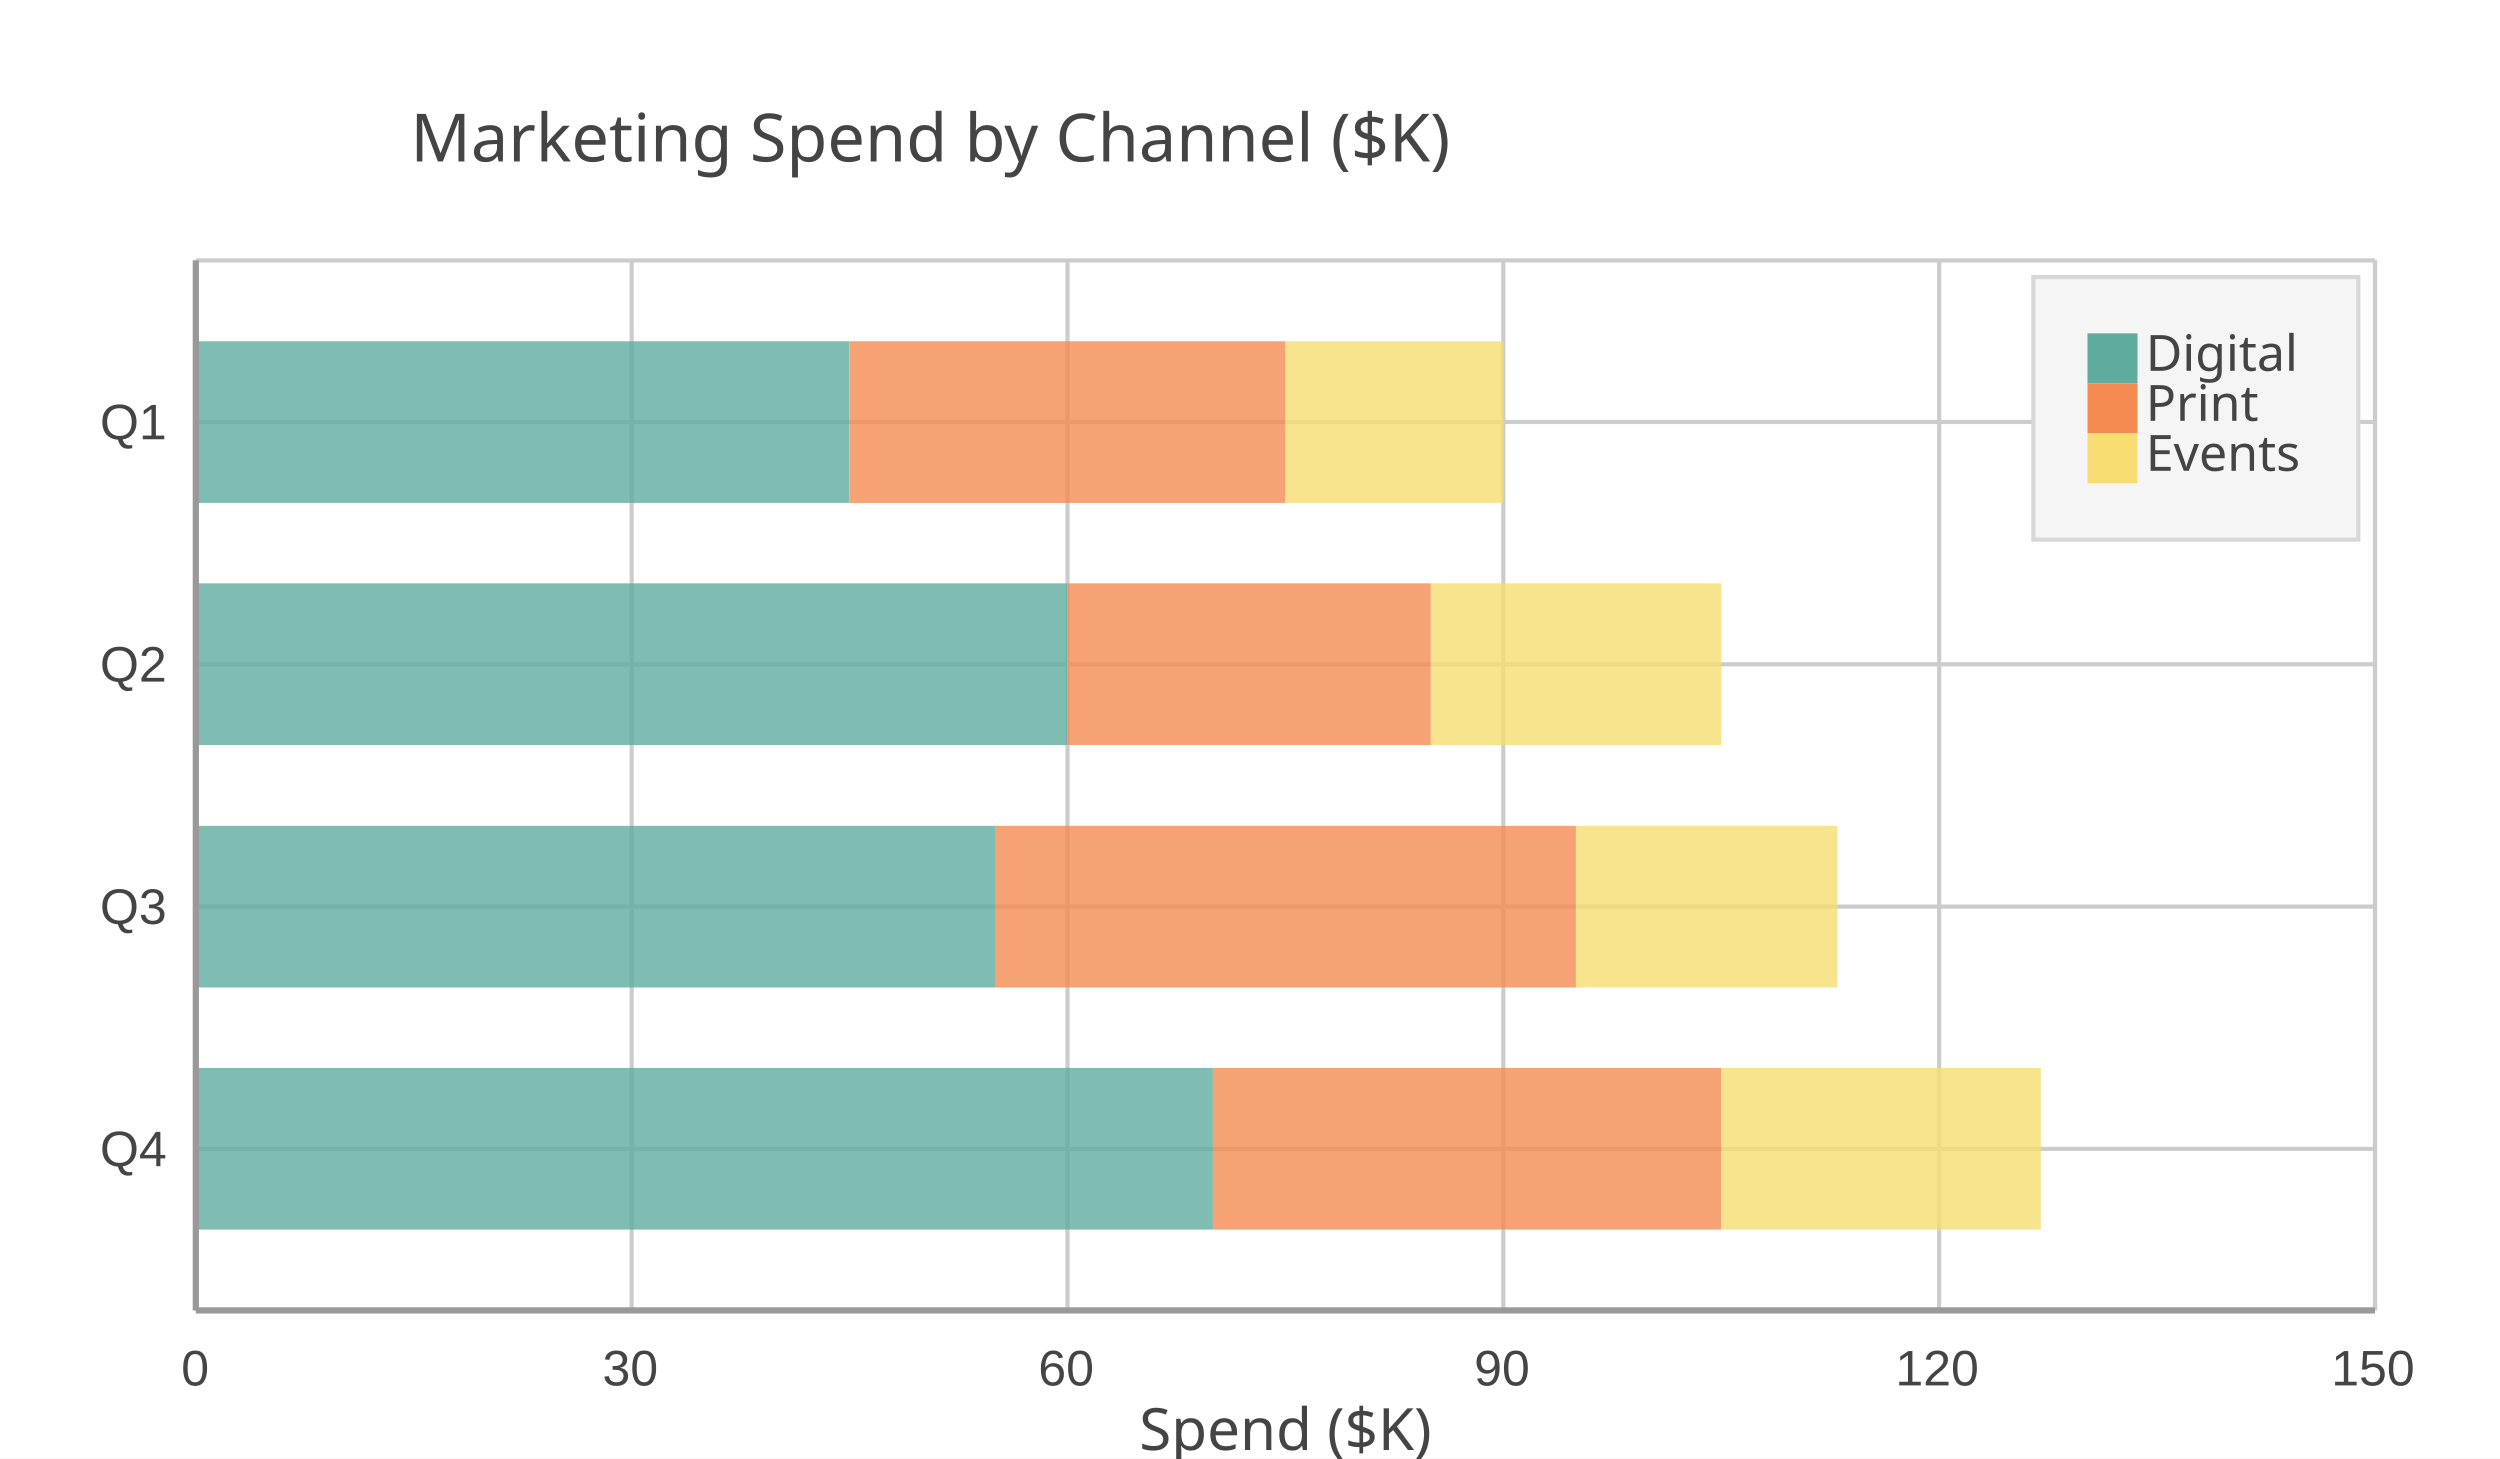
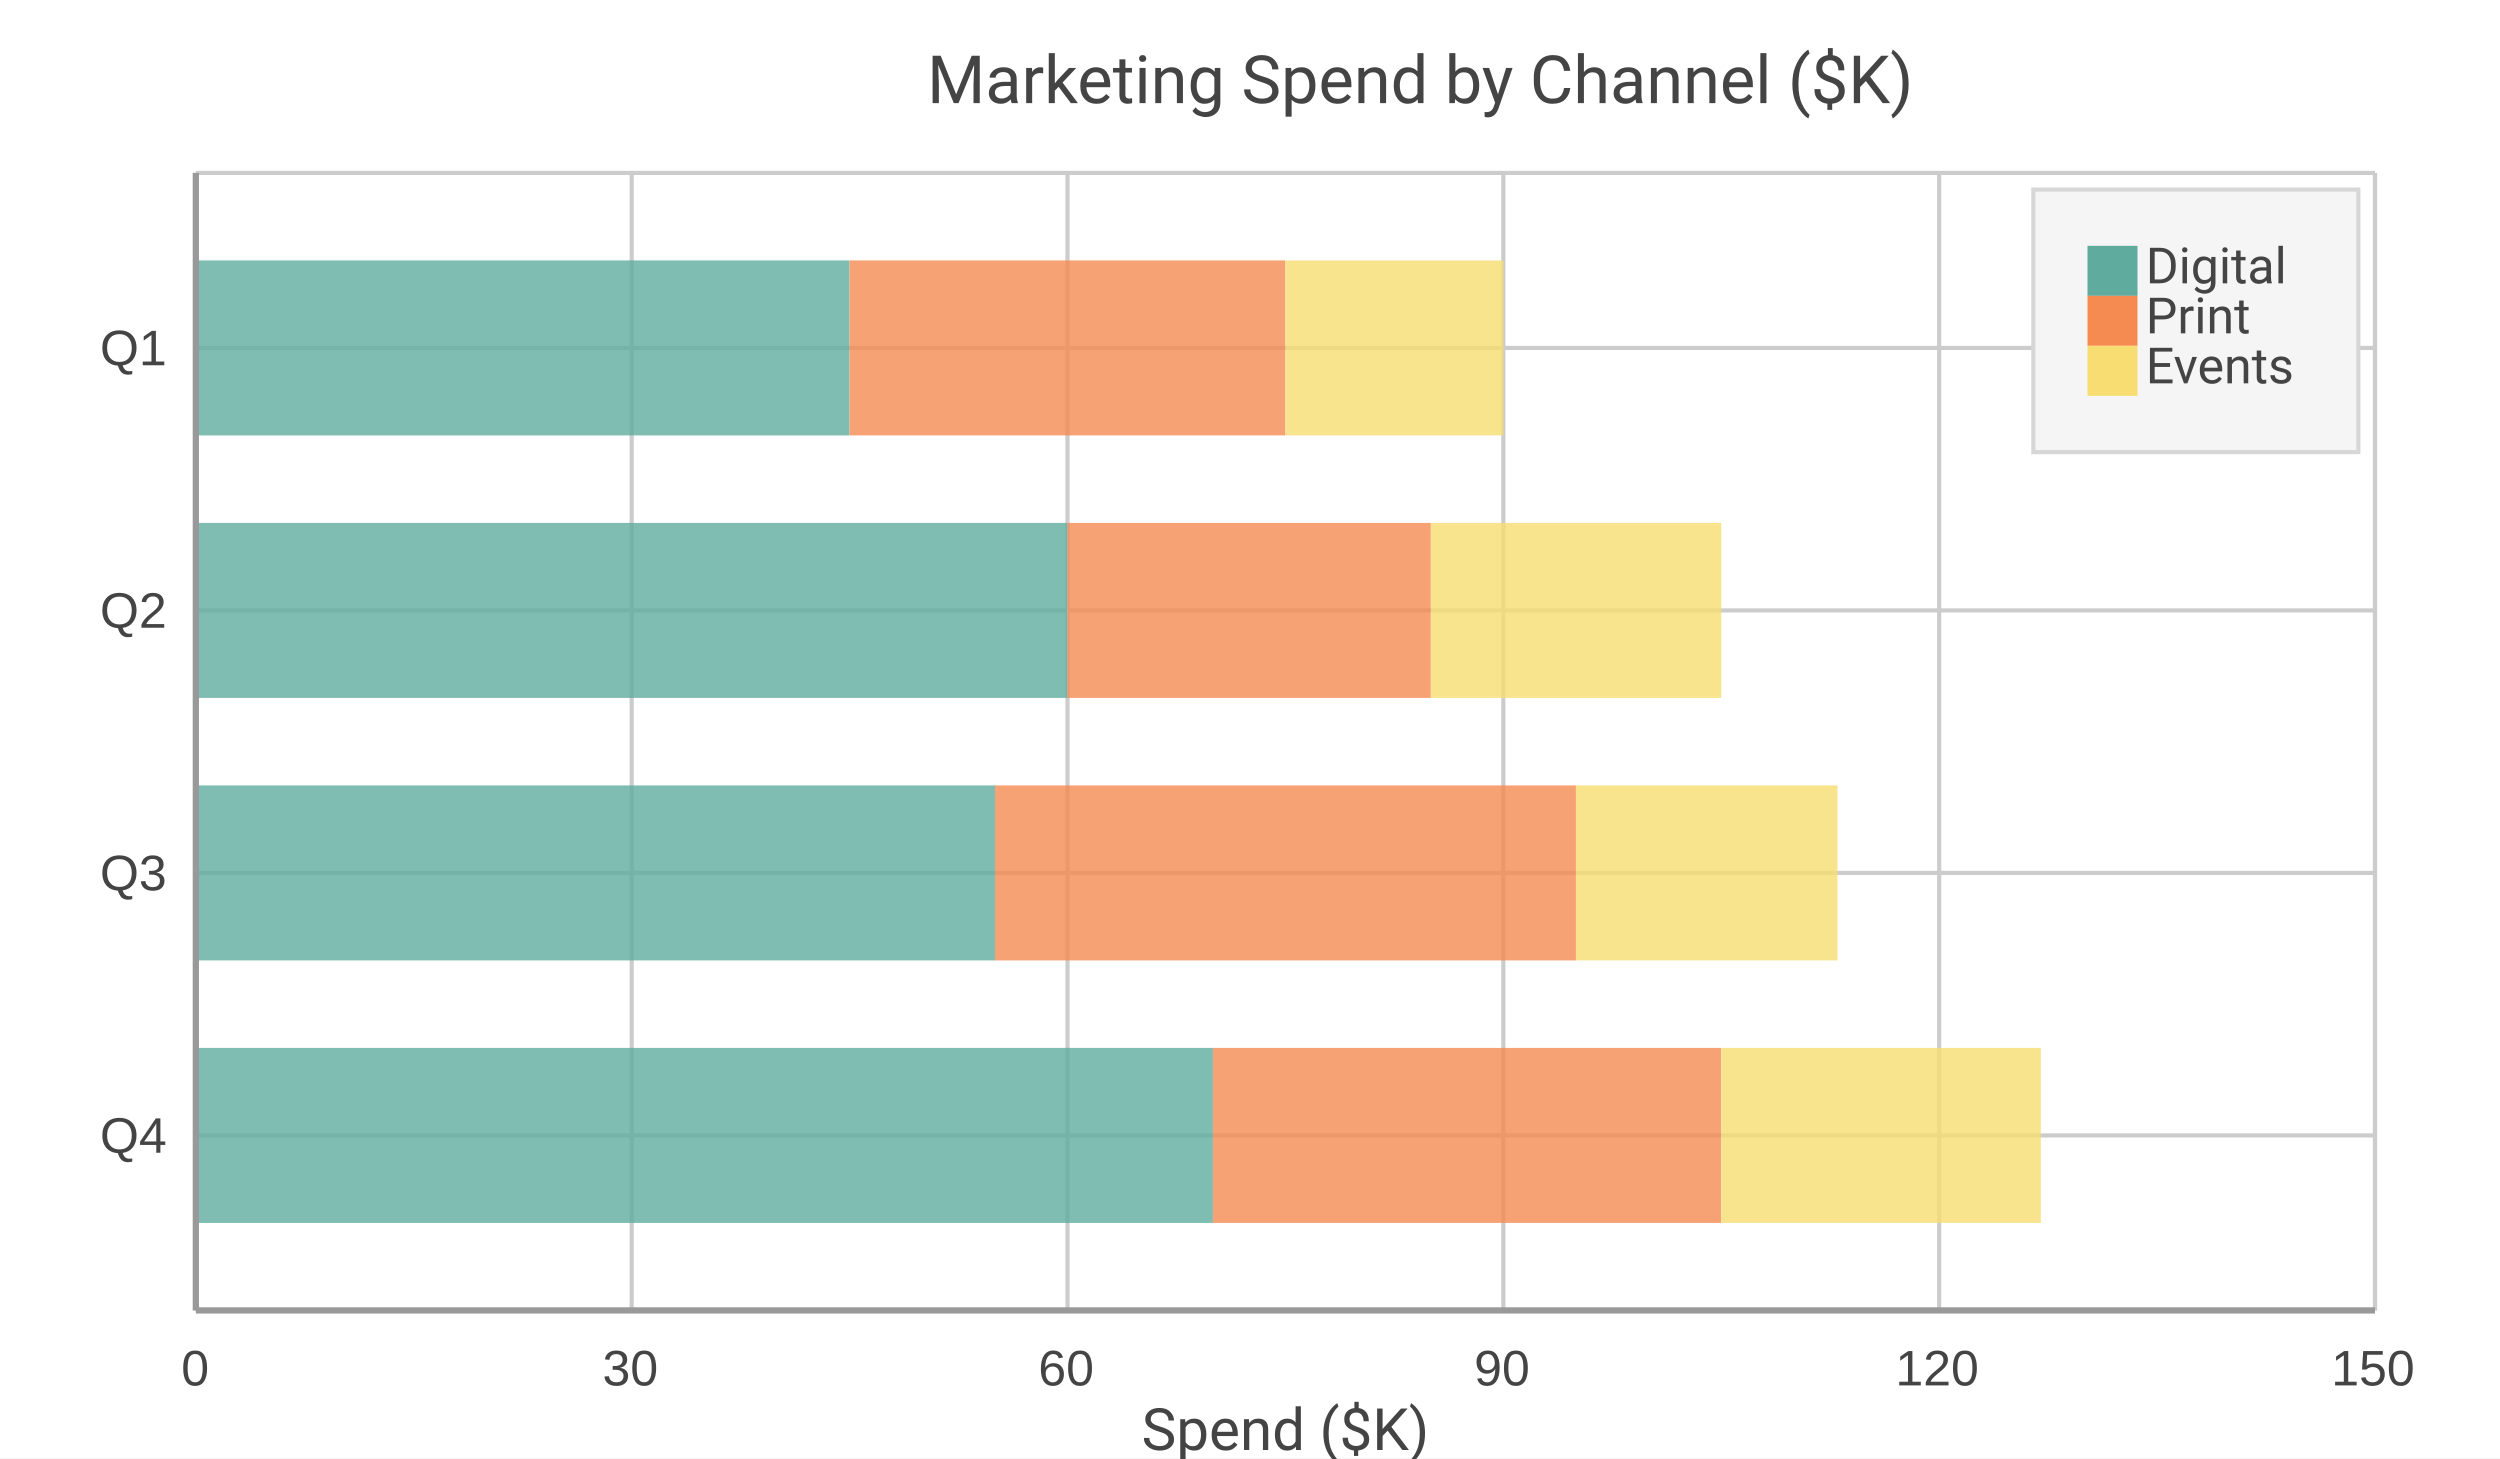
<svg xmlns="http://www.w3.org/2000/svg" width="600" height="350" viewBox="0 0 600 350">
  <path fill="#FFFFFF" d="M0 0 h600 v350 h-600 v-350Z" />
-   <text transform="translate(-201.5, 30)" fill="#444444" font-family="JetBrains Mono" font-weight="normal" font-size="16" x="300.0" y="8.75">Marketing Spend by Channel ($K)</text>
+   <text transform="translate(-77.5, 16.0)" fill="#444444" font-family="Roboto" font-weight="normal" font-size="16" x="300.0" y="8.75">Marketing Spend by Channel ($K)</text>
  <defs>
    <clipPath id="plot-clip">
-       <rect x="0" y="0" width="523.0" height="252.0" />
+       <rect x="0" y="0" width="523.0" height="273.0" />
    </clipPath>
  </defs>
  <g>
-     <path stroke="#CCCCCC" stroke-dasharray="None" d="M0 38.769 h523.0 M0 96.923 h523.0 M0 155.077 h523.0 M0 213.231 h523.0" transform="translate(47.0, 62.5)" />
-     <g font-size="12" font-family="Arial" fill="#444444" transform="translate(41.0, 62.5)">
-       <text x="0" y="38.769" dominant-baseline="central" transform="translate(-17, 0)">Q1</text>
-       <text x="0" y="96.923" dominant-baseline="central" transform="translate(-17, 0)">Q2</text>
-       <text x="0" y="155.077" dominant-baseline="central" transform="translate(-17, 0)">Q3</text>
-       <text x="0" y="213.231" dominant-baseline="central" transform="translate(-17, 0)">Q4</text>
+     <path stroke="#CCCCCC" stroke-dasharray="None" d="M0 42.0 h523.0 M0 105.0 h523.0 M0 168.0 h523.0 M0 231.0 h523.0" transform="translate(47.0, 41.5)" />
+     <g font-size="12" font-family="Arial" fill="#444444" transform="translate(41.0, 41.5)">
+       <text x="0" y="42.0" dominant-baseline="central" transform="translate(-17, 0)">Q1</text>
+       <text x="0" y="105.0" dominant-baseline="central" transform="translate(-17, 0)">Q2</text>
+       <text x="0" y="168.0" dominant-baseline="central" transform="translate(-17, 0)">Q3</text>
+       <text x="0" y="231.0" dominant-baseline="central" transform="translate(-17, 0)">Q4</text>
    </g>
  </g>
  <g>
-     <path stroke="#CCCCCC" stroke-dasharray="None" d="M523.0 0 v252.0 M418.4 0 v252.0 M313.8 0 v252.0 M209.2 0 v252.0 M104.6 0 v252.0 M0.0 0 v252.0" transform="translate(47.0, 62.5)" />
-     <g font-size="12" font-family="Arial" fill="#444444" transform="translate(47.0, 80.5)">
-       <text x="523.0" y="252.0" transform="translate(-10.5, 0)">150</text>
-       <text x="418.4" y="252.0" transform="translate(-10.5, 0)">120</text>
-       <text x="313.8" y="252.0" transform="translate(-7.0, 0)">90</text>
-       <text x="209.2" y="252.0" transform="translate(-7.0, 0)">60</text>
-       <text x="104.6" y="252.0" transform="translate(-7.0, 0)">30</text>
-       <text x="0.0" y="252.0" transform="translate(-3.5, 0)">0</text>
+     <path stroke="#CCCCCC" stroke-dasharray="None" d="M523.0 0 v273.0 M418.4 0 v273.0 M313.8 0 v273.0 M209.2 0 v273.0 M104.6 0 v273.0 M0.0 0 v273.0" transform="translate(47.0, 41.5)" />
+     <g font-size="12" font-family="Arial" fill="#444444" transform="translate(47.0, 59.5)">
+       <text x="523.0" y="273.0" transform="translate(-10.5, 0)">150</text>
+       <text x="418.4" y="273.0" transform="translate(-10.5, 0)">120</text>
+       <text x="313.8" y="273.0" transform="translate(-7.0, 0)">90</text>
+       <text x="209.2" y="273.0" transform="translate(-7.0, 0)">60</text>
+       <text x="104.6" y="273.0" transform="translate(-7.0, 0)">30</text>
+       <text x="0.0" y="273.0" transform="translate(-3.5, 0)">0</text>
    </g>
  </g>
  <g>
-     <g opacity="0.8" transform="translate(47.0, 62.5)">
-       <path d="M0.0 19.4 h156.9 v38.8 h-156.9 v-38.8Z M0.0 77.5 h209.2 v38.8 h-209.2 v-38.8Z M0.0 135.7 h191.8 v38.8 h-191.8 v-38.8Z M0.0 193.8 h244.1 v38.8 h-244.1 v-38.8Z" fill="#5fab9e" />
-       <path d="M156.9 19.4 h104.6 v38.8 h-104.6 v-38.8Z M209.2 77.5 h87.2 v38.8 h-87.2 v-38.8Z M191.8 135.7 h139.5 v38.8 h-139.5 v-38.8Z M244.1 193.8 h122.0 v38.8 h-122.0 v-38.8Z" fill="#f58b51" />
-       <path d="M261.5 19.4 h52.3 v38.8 h-52.3 v-38.8Z M296.4 77.5 h69.7 v38.8 h-69.7 v-38.8Z M331.2 135.7 h62.8 v38.8 h-62.8 v-38.8Z M366.1 193.8 h76.7 v38.8 h-76.7 v-38.8Z" fill="#f7dd72" />
+     <g opacity="0.8" transform="translate(47.0, 41.5)">
+       <path d="M0.0 21.0 h156.9 v42.0 h-156.9 v-42.0Z M0.0 84.0 h209.2 v42.0 h-209.2 v-42.0Z M0.0 147.0 h191.8 v42.0 h-191.8 v-42.0Z M0.0 210.0 h244.1 v42.0 h-244.1 v-42.0Z" fill="#5fab9e" />
+       <path d="M156.9 21.0 h104.6 v42.0 h-104.6 v-42.0Z M209.2 84.0 h87.2 v42.0 h-87.2 v-42.0Z M191.8 147.0 h139.5 v42.0 h-139.5 v-42.0Z M244.1 210.0 h122.0 v42.0 h-122.0 v-42.0Z" fill="#f58b51" />
+       <path d="M261.5 21.0 h52.3 v42.0 h-52.3 v-42.0Z M296.4 84.0 h69.7 v42.0 h-69.7 v-42.0Z M331.2 147.0 h62.8 v42.0 h-62.8 v-42.0Z M366.1 210.0 h76.7 v42.0 h-76.7 v-42.0Z" fill="#f7dd72" />
    </g>
-     <path stroke="#CCCCCC" stroke-dasharray="None" d="M0 252.0 h523.0" transform="translate(47.0, 62.5)" />
-     <path stroke="#CCCCCC" stroke-dasharray="None" d="M0 0 h523.0" transform="translate(47.0, 62.5)" />
-     <path stroke="#CCCCCC" stroke-dasharray="None" d="M0 0 v252.0" transform="translate(47.0, 62.5)" />
-     <path stroke="#CCCCCC" stroke-dasharray="None" d="M523.0 0 v252.0" transform="translate(47.0, 62.5)" />
+     <path stroke="#CCCCCC" stroke-dasharray="None" d="M0 273.0 h523.0" transform="translate(47.0, 41.5)" />
+     <path stroke="#CCCCCC" stroke-dasharray="None" d="M0 0 h523.0" transform="translate(47.0, 41.5)" />
+     <path stroke="#CCCCCC" stroke-dasharray="None" d="M0 0 v273.0" transform="translate(47.0, 41.5)" />
+     <path stroke="#CCCCCC" stroke-dasharray="None" d="M523.0 0 v273.0" transform="translate(47.0, 41.5)" />
  </g>
  <g>
-     <rect transform="translate(-13.0, -10.5)" x="501.0" y="77.0" width="78.0" height="63.0" fill="#f5f5f5" stroke="#d7d7d7" />
+     <rect transform="translate(-13.0, -10.5)" x="501.0" y="56.0" width="78.0" height="63.0" fill="#f5f5f5" stroke="#d7d7d7" />
    <g>
-       <rect y="80.0" x="501.0" width="12" height="12" fill="#5fab9e" />
-       <text y="89.0" x="515.0" font-size="12" font-family="JetBrains Mono" fill="#444444">Digital</text>
+       <rect y="59.0" x="501.0" width="12" height="12" fill="#5fab9e" />
+       <text y="68.0" x="515.0" font-size="12" font-family="Roboto" fill="#444444">Digital</text>
    </g>
    <g>
-       <rect y="92.0" x="501.0" width="12" height="12" fill="#f58b51" />
-       <text y="101.0" x="515.0" font-size="12" font-family="JetBrains Mono" fill="#444444">Print</text>
+       <rect y="71.0" x="501.0" width="12" height="12" fill="#f58b51" />
+       <text y="80.0" x="515.0" font-size="12" font-family="Roboto" fill="#444444">Print</text>
    </g>
    <g>
-       <rect y="104.0" x="501.0" width="12" height="12" fill="#f7dd72" />
-       <text y="113.0" x="515.0" font-size="12" font-family="JetBrains Mono" fill="#444444">Events</text>
+       <rect y="83.0" x="501.0" width="12" height="12" fill="#f7dd72" />
+       <text y="92.0" x="515.0" font-size="12" font-family="Roboto" fill="#444444">Events</text>
    </g>
  </g>
-   <path d="M47.0 62.5 v252.0 M47.0 314.5 h523.0" stroke="#999" stroke-width="1.5" fill="none" />
-   <text x="308.5" y="348" fill="#444444" font-size="14" font-family="JetBrains Mono" text-anchor="middle">Spend ($K)</text>
+   <path d="M47.0 41.5 v273.0 M47.0 314.5 h523.0" stroke="#999" stroke-width="1.5" fill="none" />
+   <text x="308.5" y="348" fill="#444444" font-size="14" font-family="Roboto" text-anchor="middle">Spend ($K)</text>
</svg>
